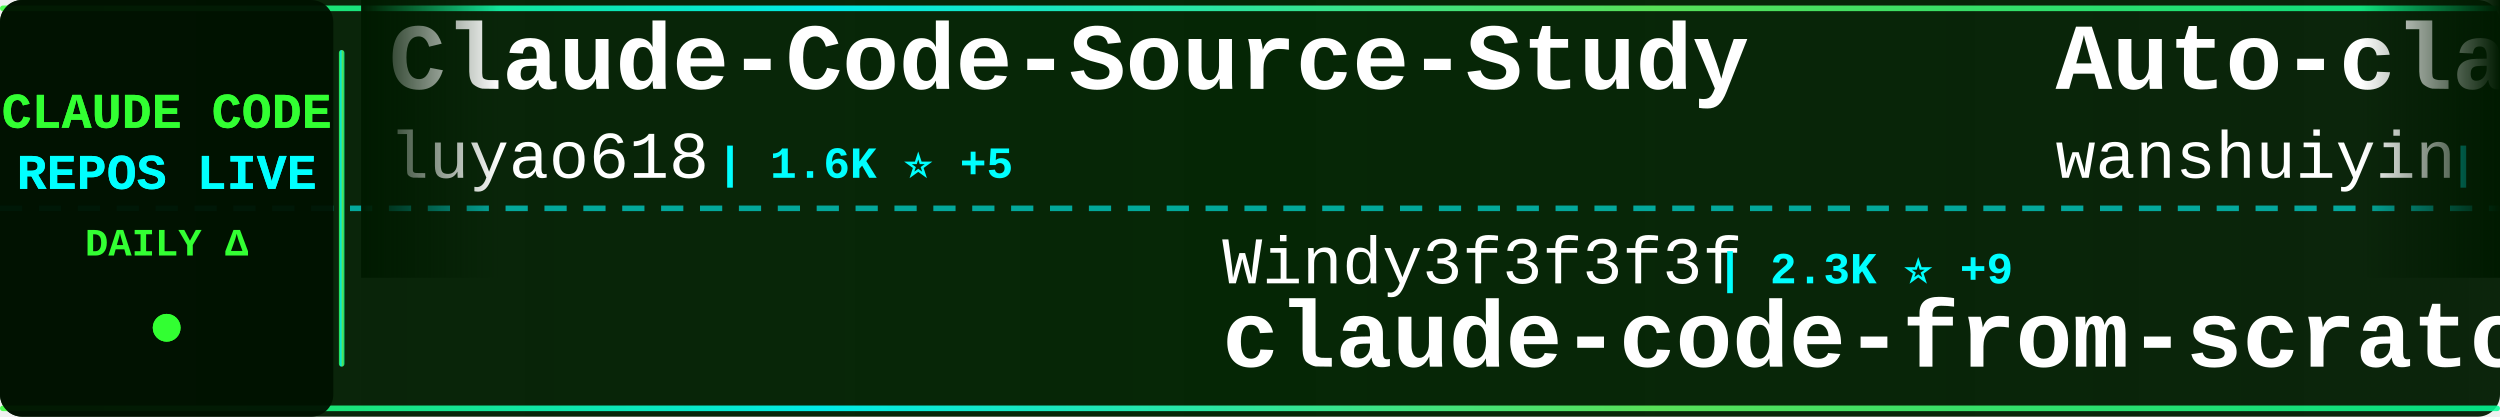
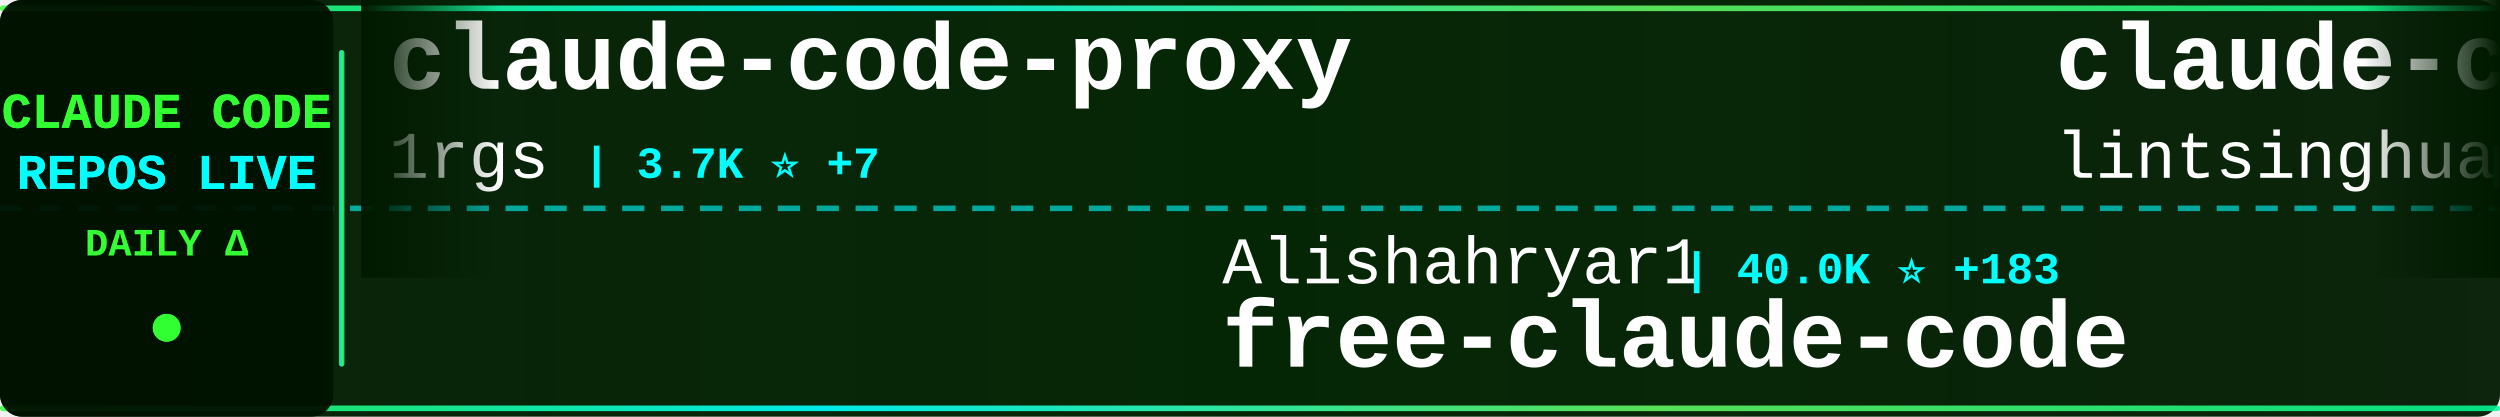
<svg xmlns="http://www.w3.org/2000/svg" width="900" height="150">
  <defs>
    <linearGradient id="tickerBg" x1="0%" y1="0%" x2="100%" y2="0%">
      <stop offset="0%" style="stop-color:#001a00;stop-opacity:0.95" />
      <stop offset="50%" style="stop-color:#002200;stop-opacity:0.98" />
      <stop offset="100%" style="stop-color:#001a00;stop-opacity:0.95" />
    </linearGradient>
    <linearGradient id="borderGrad" x1="0%" y1="0%" x2="100%" y2="0%">
      <stop offset="0%" style="stop-color:#33ff33;stop-opacity:0.85">
        <animate attributeName="stop-opacity" values="0.85;1;0.85" dur="2s" repeatCount="indefinite" />
      </stop>
      <stop offset="33%" style="stop-color:#00ffff;stop-opacity:0.9">
        <animate attributeName="stop-opacity" values="0.9;1;0.9" dur="2.2s" repeatCount="indefinite" />
      </stop>
      <stop offset="66%" style="stop-color:#66ff66;stop-opacity:0.85">
        <animate attributeName="stop-opacity" values="0.85;1;0.85" dur="1.8s" repeatCount="indefinite" />
      </stop>
      <stop offset="100%" style="stop-color:#00ff99;stop-opacity:0.85">
        <animate attributeName="stop-opacity" values="0.85;1;0.85" dur="2s" repeatCount="indefinite" />
      </stop>
    </linearGradient>
    <filter id="textGlow">
      <feGaussianBlur stdDeviation="0.1" result="coloredBlur" />
      <feMerge>
        <feMergeNode in="coloredBlur" />
        <feMergeNode in="SourceGraphic" />
      </feMerge>
    </filter>
    <filter id="metricGlow">
      <feGaussianBlur stdDeviation="0.2" result="coloredBlur" />
      <feMerge>
        <feMergeNode in="coloredBlur" />
        <feMergeNode in="SourceGraphic" />
      </feMerge>
    </filter>
    <linearGradient id="leftFade" x1="0%" y1="0%" x2="100%" y2="0%">
      <stop offset="0%" style="stop-color:#001a00;stop-opacity:1" />
      <stop offset="100%" style="stop-color:#001a00;stop-opacity:0" />
    </linearGradient>
    <linearGradient id="rightFade" x1="0%" y1="0%" x2="100%" y2="0%">
      <stop offset="0%" style="stop-color:#001a00;stop-opacity:0" />
      <stop offset="100%" style="stop-color:#001a00;stop-opacity:1" />
    </linearGradient>
  </defs>
  <rect width="900" height="150" fill="url(#tickerBg)" rx="8" />
  <rect x="0" y="2" width="900" height="2" fill="url(#borderGrad)" rx="1" />
  <rect x="0" y="146" width="900" height="2" fill="url(#borderGrad)" rx="1" />
  <line x1="0" y1="75" x2="900" y2="75" stroke="#00ffff" stroke-width="2" stroke-dasharray="8 6" opacity="0.6" />
  <rect x="0" y="0" width="120" height="150" fill="#001100" opacity="0.95" rx="8" />
  <text x="60" y="46" font-family="'Courier New', monospace" font-size="18" font-weight="bold" fill="#33ff33" text-anchor="middle" filter="url(#textGlow)">
    CLAUDE CODE
  </text>
  <text x="60" y="68" font-family="'Courier New', monospace" font-size="18" font-weight="bold" fill="#00ffff" text-anchor="middle" filter="url(#textGlow)">
    REPOS LIVE
  </text>
  <text x="60" y="92" font-family="'Courier New', monospace" font-size="14" font-weight="bold" fill="#33ff33" text-anchor="middle">
    DAILY Δ
  </text>
  <circle cx="60" cy="118" r="5" fill="#33ff33" filter="url(#metricGlow)">
    <animate attributeName="r" values="4;6;4" dur="1.5s" repeatCount="indefinite" />
    <animate attributeName="opacity" values="0.6;1;0.6" dur="1.5s" repeatCount="indefinite" />
  </circle>
  <rect x="122" y="18" width="2" height="114" fill="url(#borderGrad)" rx="1" />
  <clipPath id="tickerClip">
    <rect x="130" y="0" width="770" height="150" />
  </clipPath>
  <g clip-path="url(#tickerClip)">
    <g id="tickerItems">
      <animateTransform attributeName="transform" attributeType="XML" type="translate" from="0 0" to="-3000 0" dur="54s" repeatCount="indefinite" />
      <g transform="translate(0, 0)">
-         <text x="140" y="32" font-family="'Courier New', monospace" font-size="34" font-weight="bold" fill="#ffffff">Claude-Code-Source-Study</text>
-         <text x="140" y="64" font-family="'Courier New', monospace" font-size="24" font-weight="normal" fill="#ffffff" opacity="1.0">luyao618</text>
-         <text x="258" y="64" font-family="'Courier New', monospace" font-size="16" font-weight="bold" fill="#00ffff"> | 1.6K ⭐ +5</text>
+         <text x="140" y="32" font-family="'Courier New', monospace" font-size="34" font-weight="bold" fill="#ffffff">claude-code-proxy</text>
+         <text x="140" y="64" font-family="'Courier New', monospace" font-size="24" font-weight="normal" fill="#ffffff" opacity="1.0">1rgs</text>
+         <text x="210" y="64" font-family="'Courier New', monospace" font-size="16" font-weight="bold" fill="#00ffff"> | 3.7K ⭐ +7</text>
      </g>
      <g transform="translate(300, 0)">
-         <text x="140" y="102" font-family="'Courier New', monospace" font-size="24" font-weight="normal" fill="#ffffff" opacity="1.0">Windy3f3f3f3f</text>
-         <text x="318" y="102" font-family="'Courier New', monospace" font-size="16" font-weight="bold" fill="#00ffff"> | 2.3K ⭐ +9</text>
-         <text x="140" y="132" font-family="'Courier New', monospace" font-size="34" font-weight="bold" fill="#ffffff">claude-code-from-scratch</text>
+         <text x="140" y="102" font-family="'Courier New', monospace" font-size="24" font-weight="normal" fill="#ffffff" opacity="1.0">Alishahryar1</text>
+         <text x="306" y="102" font-family="'Courier New', monospace" font-size="16" font-weight="bold" fill="#00ffff"> | 40.0K ⭐ +183</text>
+         <text x="140" y="132" font-family="'Courier New', monospace" font-size="34" font-weight="bold" fill="#ffffff">free-claude-code</text>
      </g>
      <g transform="translate(600, 0)">
+         <text x="140" y="32" font-family="'Courier New', monospace" font-size="34" font-weight="bold" fill="#ffffff">claude-code-book</text>
+         <text x="140" y="64" font-family="'Courier New', monospace" font-size="24" font-weight="normal" fill="#ffffff" opacity="1.0">lintsinghua</text>
+         <text x="294" y="64" font-family="'Courier New', monospace" font-size="16" font-weight="bold" fill="#00ffff"> | 3.9K ⭐ +14</text>
+       </g>
+       <g transform="translate(900, 0)">
+         <text x="140" y="102" font-family="'Courier New', monospace" font-size="24" font-weight="normal" fill="#ffffff" opacity="1.0">Cranot</text>
+         <text x="234" y="102" font-family="'Courier New', monospace" font-size="16" font-weight="bold" fill="#00ffff"> | 2.8K ⭐</text>
+         <text x="140" y="132" font-family="'Courier New', monospace" font-size="34" font-weight="bold" fill="#ffffff">claude-code-guide</text>
+       </g>
+       <g transform="translate(1200, 0)">
+         <text x="140" y="32" font-family="'Courier New', monospace" font-size="34" font-weight="bold" fill="#ffffff">claude-code-hub</text>
+         <text x="140" y="64" font-family="'Courier New', monospace" font-size="24" font-weight="normal" fill="#ffffff" opacity="1.0">ding113</text>
+         <text x="246" y="64" font-family="'Courier New', monospace" font-size="16" font-weight="bold" fill="#00ffff"> | 3.2K ⭐ +7</text>
+       </g>
+       <g transform="translate(1500, 0)">
+         <text x="140" y="102" font-family="'Courier New', monospace" font-size="24" font-weight="normal" fill="#ffffff" opacity="1.0">huangjia2019</text>
+         <text x="306" y="102" font-family="'Courier New', monospace" font-size="16" font-weight="bold" fill="#00ffff"> | 975 ⭐ +5</text>
+         <text x="140" y="132" font-family="'Courier New', monospace" font-size="34" font-weight="bold" fill="#ffffff">claude-code-engineering</text>
+       </g>
+       <g transform="translate(1800, 0)">
        <text x="140" y="32" font-family="'Courier New', monospace" font-size="34" font-weight="bold" fill="#ffffff">Auto-claude-code-researc...</text>
        <text x="140" y="64" font-family="'Courier New', monospace" font-size="24" font-weight="normal" fill="#ffffff" opacity="1.0">wanshuiyin</text>
-         <text x="282" y="64" font-family="'Courier New', monospace" font-size="16" font-weight="bold" fill="#00ffff"> | 13.4K ⭐ +46</text>
-       </g>
-       <g transform="translate(900, 0)">
-         <text x="140" y="102" font-family="'Courier New', monospace" font-size="24" font-weight="normal" fill="#ffffff" opacity="1.0">VoltAgent</text>
-         <text x="270" y="102" font-family="'Courier New', monospace" font-size="16" font-weight="bold" fill="#00ffff"> | 23.3K ⭐ +43</text>
-         <text x="140" y="132" font-family="'Courier New', monospace" font-size="34" font-weight="bold" fill="#ffffff">awesome-claude-code-suba...</text>
-       </g>
-       <g transform="translate(1200, 0)">
-         <text x="140" y="32" font-family="'Courier New', monospace" font-size="34" font-weight="bold" fill="#ffffff">claude_code_src</text>
-         <text x="140" y="64" font-family="'Courier New', monospace" font-size="24" font-weight="normal" fill="#ffffff" opacity="1.0">ponponon</text>
-         <text x="258" y="64" font-family="'Courier New', monospace" font-size="16" font-weight="bold" fill="#00ffff"> | 2.3K ⭐ +1</text>
-       </g>
-       <g transform="translate(1500, 0)">
-         <text x="140" y="102" font-family="'Courier New', monospace" font-size="24" font-weight="normal" fill="#ffffff" opacity="1.0">carlvellotti</text>
-         <text x="306" y="102" font-family="'Courier New', monospace" font-size="16" font-weight="bold" fill="#00ffff"> | 2.1K ⭐</text>
-         <text x="140" y="132" font-family="'Courier New', monospace" font-size="34" font-weight="bold" fill="#ffffff">claude-code-pm-course</text>
-       </g>
-       <g transform="translate(1800, 0)">
-         <text x="140" y="32" font-family="'Courier New', monospace" font-size="34" font-weight="bold" fill="#ffffff">claude-code-base-action</text>
-         <text x="140" y="64" font-family="'Courier New', monospace" font-size="24" font-weight="normal" fill="#ffffff" opacity="1.0">anthropics</text>
-         <text x="282" y="64" font-family="'Courier New', monospace" font-size="16" font-weight="bold" fill="#00ffff"> | 904 ⭐ +3</text>
+         <text x="282" y="64" font-family="'Courier New', monospace" font-size="16" font-weight="bold" fill="#00ffff"> | 13.4K ⭐ +49</text>
      </g>
      <g transform="translate(2100, 0)">
-         <text x="140" y="102" font-family="'Courier New', monospace" font-size="24" font-weight="normal" fill="#ffffff" opacity="1.0">multica-ai</text>
-         <text x="282" y="102" font-family="'Courier New', monospace" font-size="16" font-weight="bold" fill="#00ffff"> | 191.7K ⭐ +425</text>
-         <text x="140" y="132" font-family="'Courier New', monospace" font-size="34" font-weight="bold" fill="#ffffff">andrej-karpathy-skills</text>
+         <text x="140" y="102" font-family="'Courier New', monospace" font-size="24" font-weight="normal" fill="#ffffff" opacity="1.0">shanraisshan</text>
+         <text x="306" y="102" font-family="'Courier New', monospace" font-size="16" font-weight="bold" fill="#00ffff"> | 62.6K ⭐ +58</text>
+         <text x="140" y="132" font-family="'Courier New', monospace" font-size="34" font-weight="bold" fill="#ffffff">claude-code-best-practic...</text>
      </g>
      <g transform="translate(2400, 0)">
-         <text x="140" y="32" font-family="'Courier New', monospace" font-size="34" font-weight="bold" fill="#ffffff">my-claude-code-setup</text>
-         <text x="140" y="64" font-family="'Courier New', monospace" font-size="24" font-weight="normal" fill="#ffffff" opacity="1.0">centminmod</text>
-         <text x="282" y="64" font-family="'Courier New', monospace" font-size="16" font-weight="bold" fill="#00ffff"> | 2.5K ⭐ +2</text>
+         <text x="140" y="32" font-family="'Courier New', monospace" font-size="34" font-weight="bold" fill="#ffffff">claude-code-harness</text>
+         <text x="140" y="64" font-family="'Courier New', monospace" font-size="24" font-weight="normal" fill="#ffffff" opacity="1.0">Chachamaru127</text>
+         <text x="318" y="64" font-family="'Courier New', monospace" font-size="16" font-weight="bold" fill="#00ffff"> | 3.0K ⭐ +5</text>
      </g>
      <g transform="translate(2700, 0)">
+         <text x="140" y="102" font-family="'Courier New', monospace" font-size="24" font-weight="normal" fill="#ffffff" opacity="1.0">KPR111</text>
+         <text x="234" y="102" font-family="'Courier New', monospace" font-size="16" font-weight="bold" fill="#00ffff"> | 18 ⭐</text>
+         <text x="140" y="132" font-family="'Courier New', monospace" font-size="34" font-weight="bold" fill="#ffffff">Claude-Code</text>
+       </g>
+       <g transform="translate(3000, 0)">
+         <text x="140" y="32" font-family="'Courier New', monospace" font-size="34" font-weight="bold" fill="#ffffff">claude-code-proxy</text>
+         <text x="140" y="64" font-family="'Courier New', monospace" font-size="24" font-weight="normal" fill="#ffffff" opacity="1.0">1rgs</text>
+         <text x="210" y="64" font-family="'Courier New', monospace" font-size="16" font-weight="bold" fill="#00ffff"> | 3.7K ⭐ +7</text>
+       </g>
+       <g transform="translate(3300, 0)">
        <text x="140" y="102" font-family="'Courier New', monospace" font-size="24" font-weight="normal" fill="#ffffff" opacity="1.0">Alishahryar1</text>
-         <text x="306" y="102" font-family="'Courier New', monospace" font-size="16" font-weight="bold" fill="#00ffff"> | 40.0K ⭐ +184</text>
+         <text x="306" y="102" font-family="'Courier New', monospace" font-size="16" font-weight="bold" fill="#00ffff"> | 40.0K ⭐ +183</text>
        <text x="140" y="132" font-family="'Courier New', monospace" font-size="34" font-weight="bold" fill="#ffffff">free-claude-code</text>
      </g>
-       <g transform="translate(3000, 0)">
-         <text x="140" y="32" font-family="'Courier New', monospace" font-size="34" font-weight="bold" fill="#ffffff">Claude-Code-Source-Study</text>
-         <text x="140" y="64" font-family="'Courier New', monospace" font-size="24" font-weight="normal" fill="#ffffff" opacity="1.0">luyao618</text>
-         <text x="258" y="64" font-family="'Courier New', monospace" font-size="16" font-weight="bold" fill="#00ffff"> | 1.6K ⭐ +5</text>
-       </g>
-       <g transform="translate(3300, 0)">
-         <text x="140" y="102" font-family="'Courier New', monospace" font-size="24" font-weight="normal" fill="#ffffff" opacity="1.0">Windy3f3f3f3f</text>
-         <text x="318" y="102" font-family="'Courier New', monospace" font-size="16" font-weight="bold" fill="#00ffff"> | 2.3K ⭐ +9</text>
-         <text x="140" y="132" font-family="'Courier New', monospace" font-size="34" font-weight="bold" fill="#ffffff">claude-code-from-scratch</text>
-       </g>
      <g transform="translate(3600, 0)">
-         <text x="140" y="32" font-family="'Courier New', monospace" font-size="34" font-weight="bold" fill="#ffffff">Auto-claude-code-researc...</text>
-         <text x="140" y="64" font-family="'Courier New', monospace" font-size="24" font-weight="normal" fill="#ffffff" opacity="1.0">wanshuiyin</text>
-         <text x="282" y="64" font-family="'Courier New', monospace" font-size="16" font-weight="bold" fill="#00ffff"> | 13.4K ⭐ +46</text>
+         <text x="140" y="32" font-family="'Courier New', monospace" font-size="34" font-weight="bold" fill="#ffffff">claude-code-book</text>
+         <text x="140" y="64" font-family="'Courier New', monospace" font-size="24" font-weight="normal" fill="#ffffff" opacity="1.0">lintsinghua</text>
+         <text x="294" y="64" font-family="'Courier New', monospace" font-size="16" font-weight="bold" fill="#00ffff"> | 3.9K ⭐ +14</text>
      </g>
      <g transform="translate(3900, 0)">
-         <text x="140" y="102" font-family="'Courier New', monospace" font-size="24" font-weight="normal" fill="#ffffff" opacity="1.0">VoltAgent</text>
-         <text x="270" y="102" font-family="'Courier New', monospace" font-size="16" font-weight="bold" fill="#00ffff"> | 23.3K ⭐ +43</text>
-         <text x="140" y="132" font-family="'Courier New', monospace" font-size="34" font-weight="bold" fill="#ffffff">awesome-claude-code-suba...</text>
+         <text x="140" y="102" font-family="'Courier New', monospace" font-size="24" font-weight="normal" fill="#ffffff" opacity="1.0">Cranot</text>
+         <text x="234" y="102" font-family="'Courier New', monospace" font-size="16" font-weight="bold" fill="#00ffff"> | 2.8K ⭐</text>
+         <text x="140" y="132" font-family="'Courier New', monospace" font-size="34" font-weight="bold" fill="#ffffff">claude-code-guide</text>
      </g>
    </g>
  </g>
  <rect x="130" y="0" width="50" height="100" fill="url(#leftFade)" />
  <rect x="850" y="0" width="50" height="100" fill="url(#rightFade)" />
</svg>
